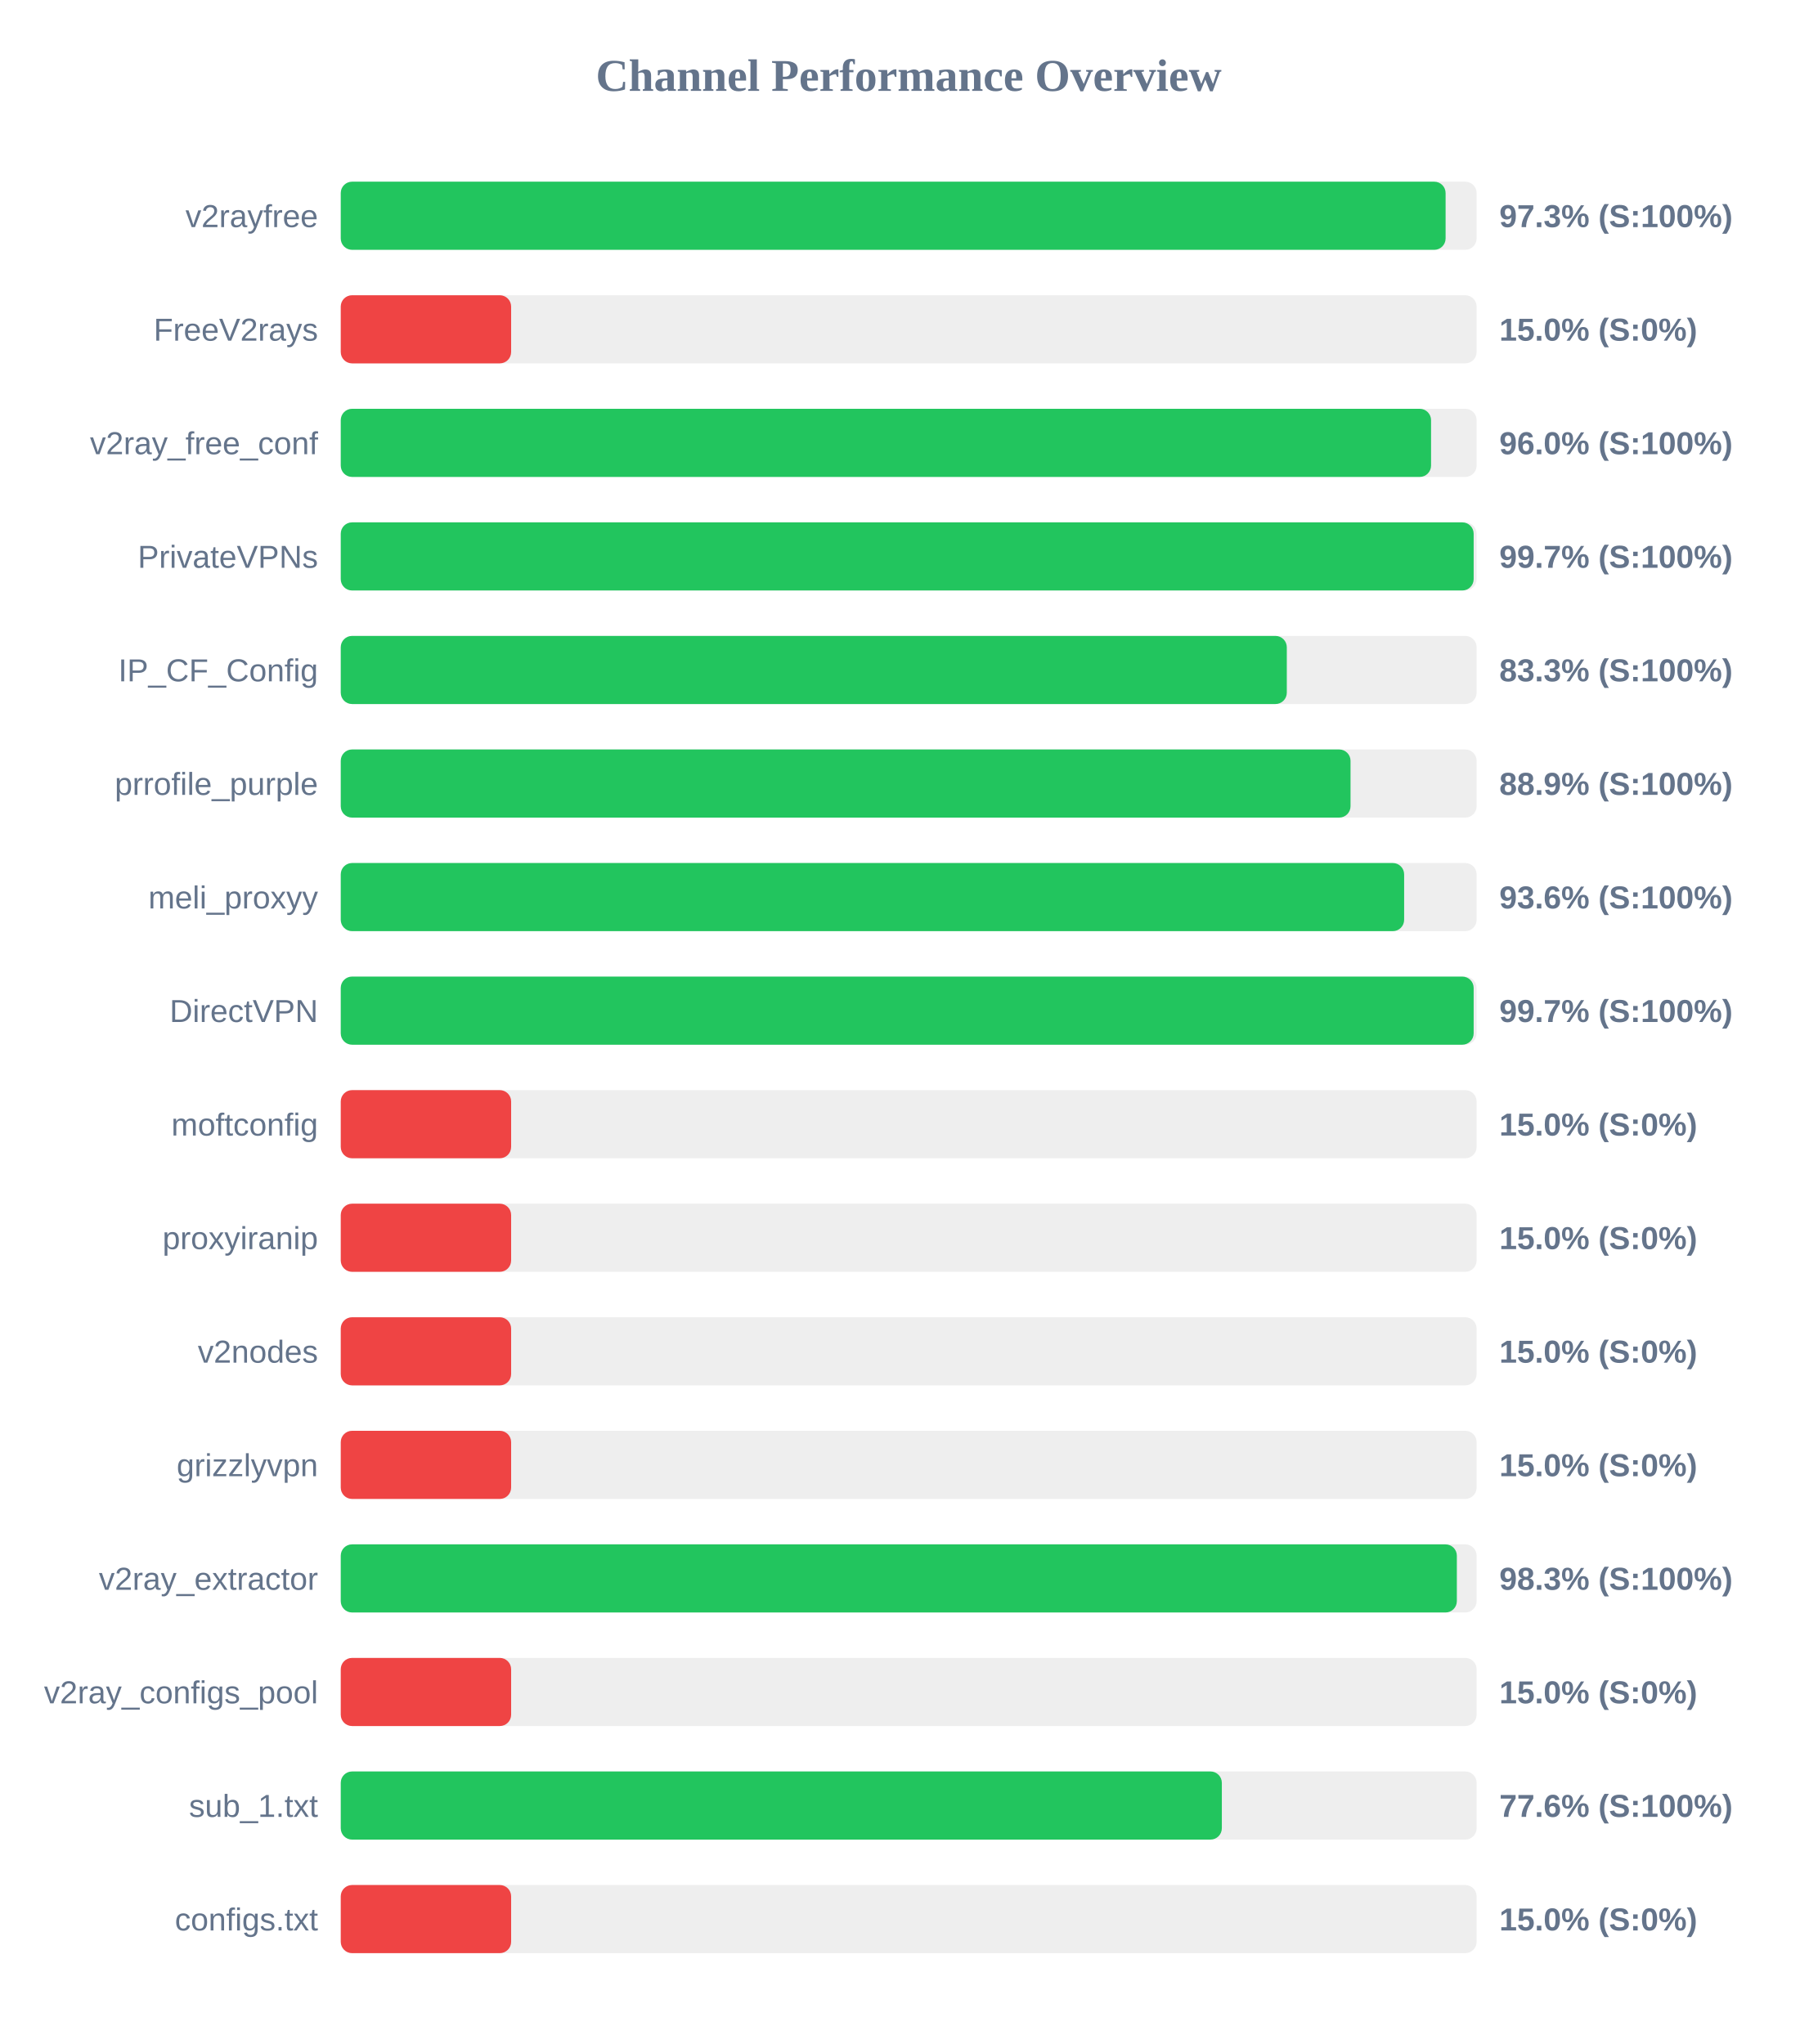
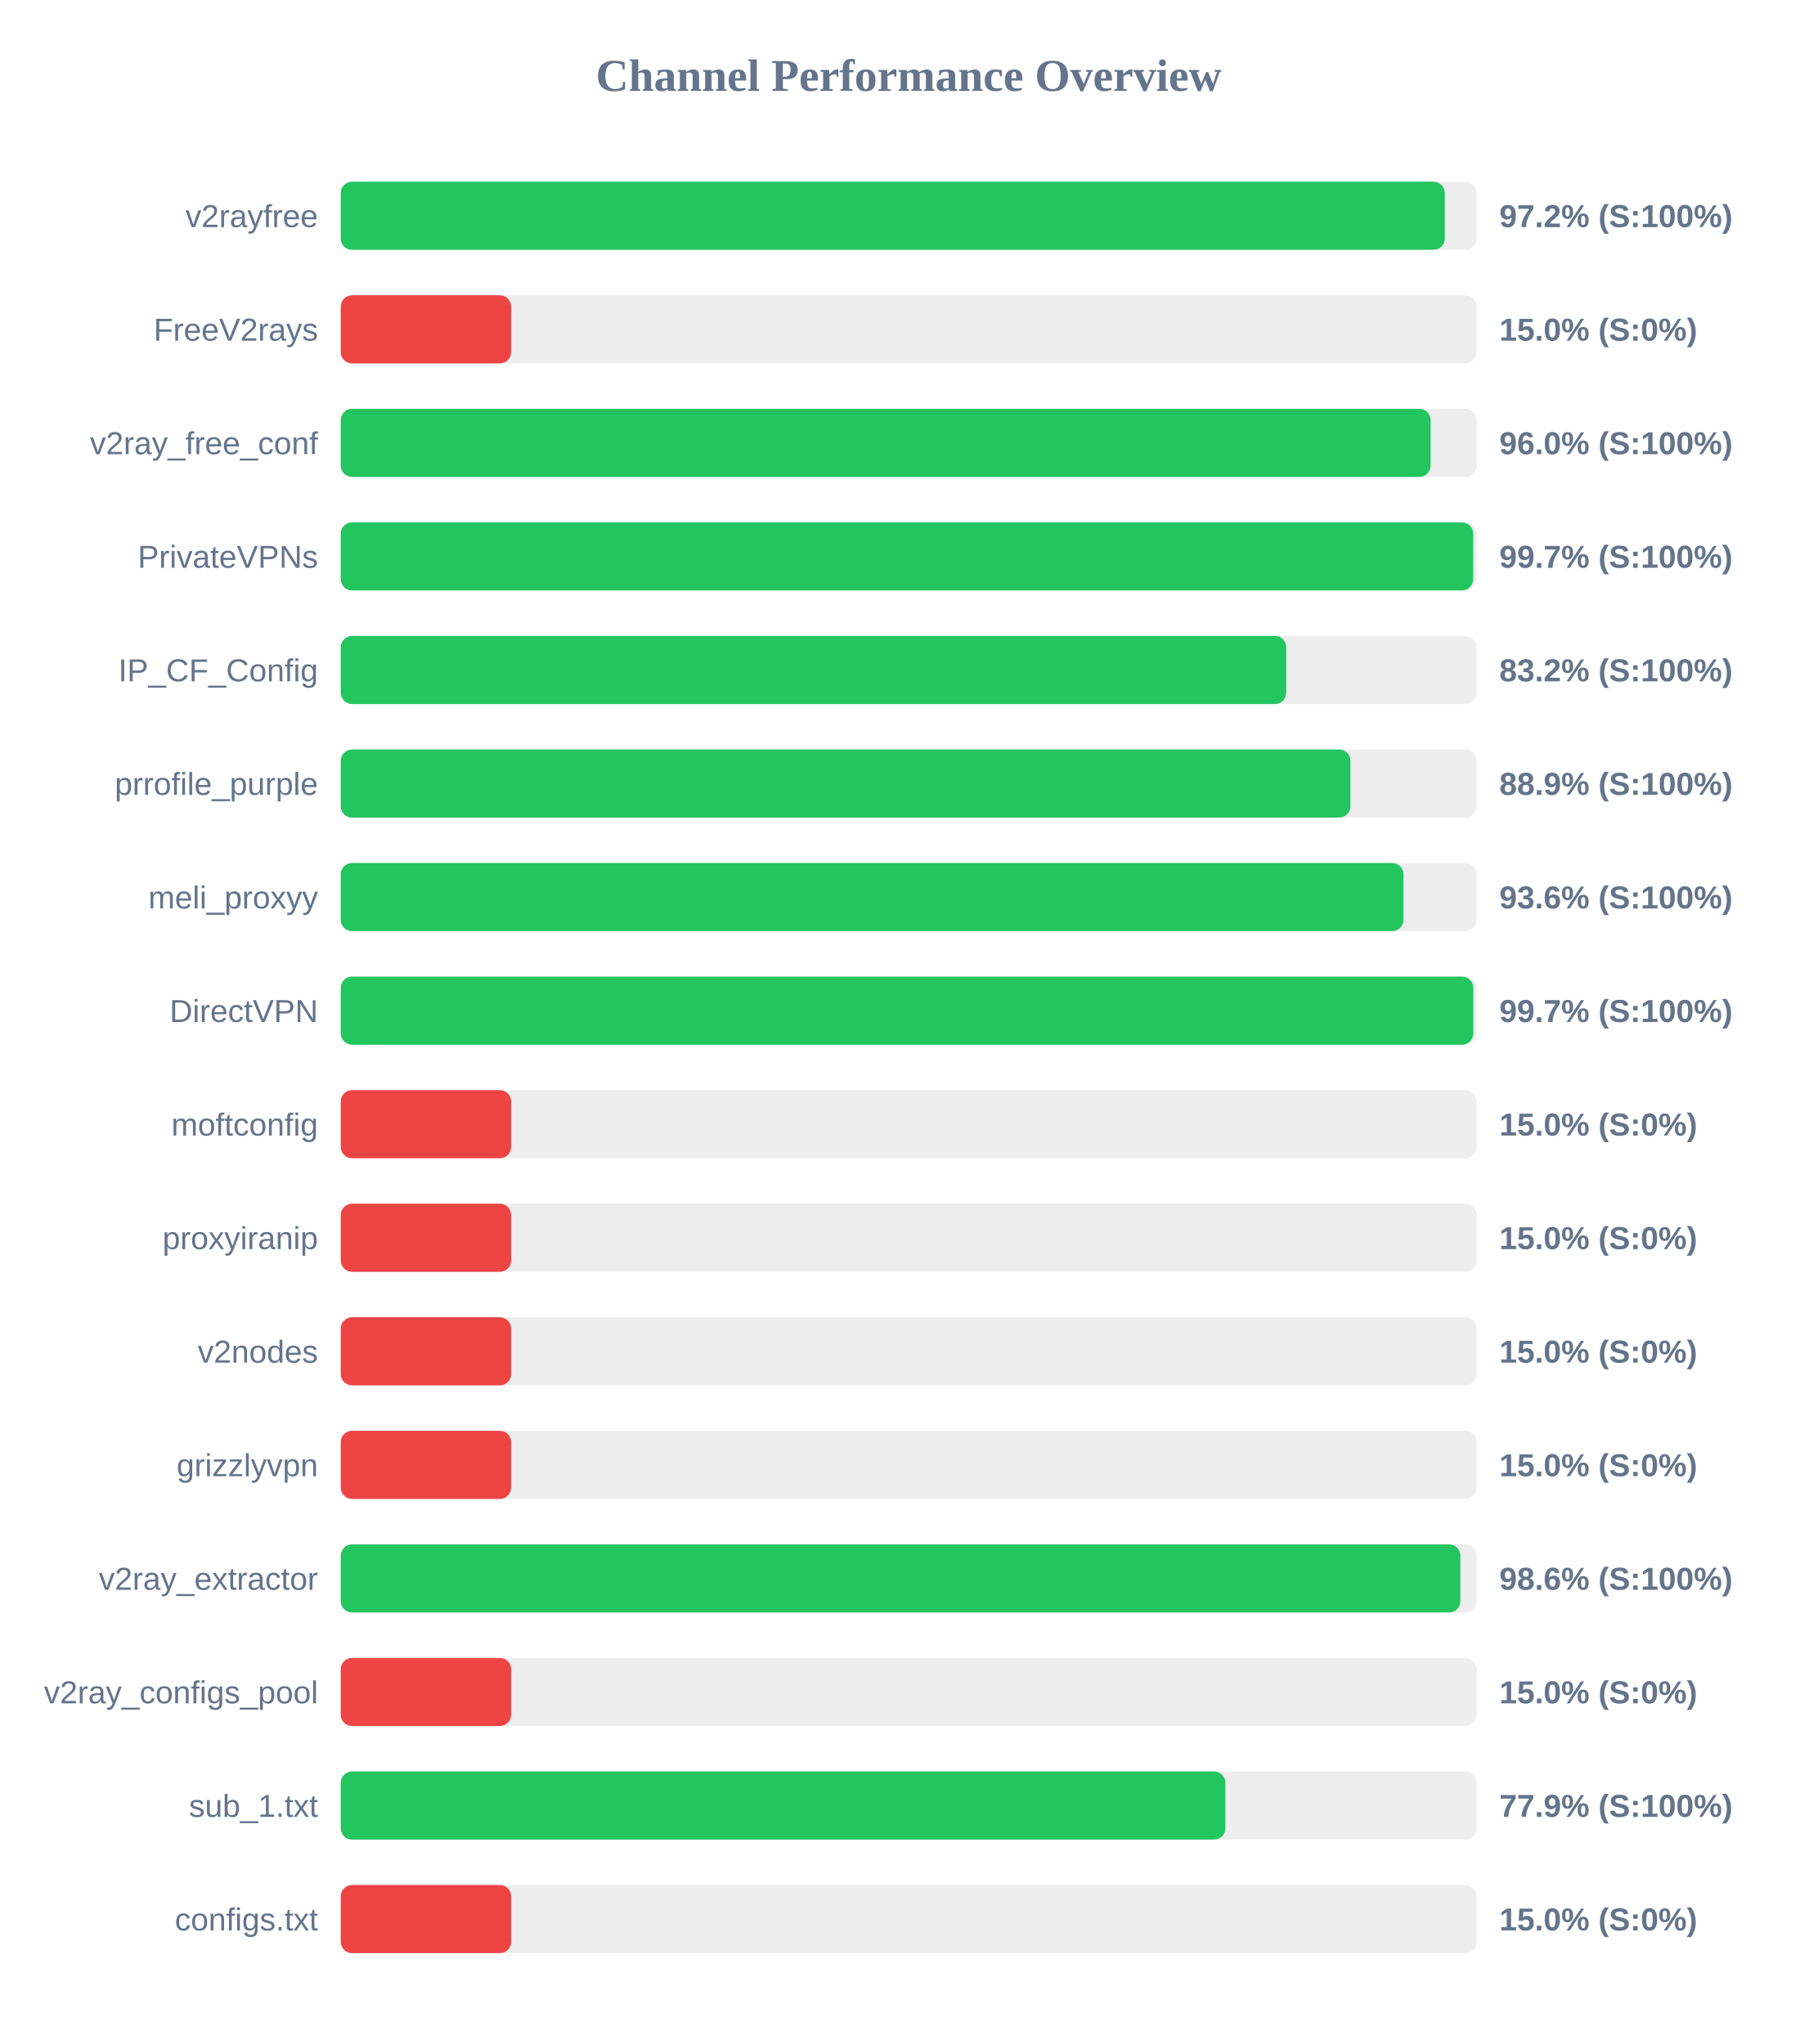
<svg xmlns="http://www.w3.org/2000/svg" width="800" height="900" version="1.1">
  <style>
        .row { font: 14px Arial; fill: #64748b; }
        .score { font: bold 14px Arial; fill: #64748b; }
    </style>
  <text x="400" y="40" text-anchor="middle" font-size="20px" font-weight="bold" fill="#64748b">Channel Performance Overview</text>
  <rect x="150" y="80" width="500" height="30" fill="#eee" rx="5" />
-   <rect x="150" y="80" width="486.35" height="30" fill="#22c55e" rx="5" />
+   <rect x="150" y="80" width="486.0" height="30" fill="#22c55e" rx="5" />
  <text x="140" y="100" text-anchor="end" class="row">v2rayfree</text>
-   <text x="660" y="100" text-anchor="start" class="score">97.3% (S:100%)</text>
+   <text x="660" y="100" text-anchor="start" class="score">97.2% (S:100%)</text>
  <rect x="150" y="130" width="500" height="30" fill="#eee" rx="5" />
  <rect x="150" y="130" width="75.0" height="30" fill="#ef4444" rx="5" />
  <text x="140" y="150" text-anchor="end" class="row">FreeV2rays</text>
  <text x="660" y="150" text-anchor="start" class="score">15.0% (S:0%)</text>
  <rect x="150" y="180" width="500" height="30" fill="#eee" rx="5" />
-   <rect x="150" y="180" width="479.95" height="30" fill="#22c55e" rx="5" />
+   <rect x="150" y="180" width="479.75" height="30" fill="#22c55e" rx="5" />
  <text x="140" y="200" text-anchor="end" class="row">v2ray_free_conf</text>
  <text x="660" y="200" text-anchor="start" class="score">96.0% (S:100%)</text>
  <rect x="150" y="230" width="500" height="30" fill="#eee" rx="5" />
-   <rect x="150" y="230" width="498.7" height="30" fill="#22c55e" rx="5" />
+   <rect x="150" y="230" width="498.5" height="30" fill="#22c55e" rx="5" />
  <text x="140" y="250" text-anchor="end" class="row">PrivateVPNs</text>
  <text x="660" y="250" text-anchor="start" class="score">99.7% (S:100%)</text>
  <rect x="150" y="280" width="500" height="30" fill="#eee" rx="5" />
-   <rect x="150" y="280" width="416.45" height="30" fill="#22c55e" rx="5" />
+   <rect x="150" y="280" width="416.2" height="30" fill="#22c55e" rx="5" />
  <text x="140" y="300" text-anchor="end" class="row">IP_CF_Config</text>
-   <text x="660" y="300" text-anchor="start" class="score">83.3% (S:100%)</text>
+   <text x="660" y="300" text-anchor="start" class="score">83.2% (S:100%)</text>
  <rect x="150" y="330" width="500" height="30" fill="#eee" rx="5" />
-   <rect x="150" y="330" width="444.5" height="30" fill="#22c55e" rx="5" />
+   <rect x="150" y="330" width="444.45" height="30" fill="#22c55e" rx="5" />
  <text x="140" y="350" text-anchor="end" class="row">prrofile_purple</text>
  <text x="660" y="350" text-anchor="start" class="score">88.9% (S:100%)</text>
  <rect x="150" y="380" width="500" height="30" fill="#eee" rx="5" />
-   <rect x="150" y="380" width="468.1" height="30" fill="#22c55e" rx="5" />
+   <rect x="150" y="380" width="467.8" height="30" fill="#22c55e" rx="5" />
  <text x="140" y="400" text-anchor="end" class="row">meli_proxyy</text>
  <text x="660" y="400" text-anchor="start" class="score">93.6% (S:100%)</text>
  <rect x="150" y="430" width="500" height="30" fill="#eee" rx="5" />
-   <rect x="150" y="430" width="498.7" height="30" fill="#22c55e" rx="5" />
+   <rect x="150" y="430" width="498.55" height="30" fill="#22c55e" rx="5" />
  <text x="140" y="450" text-anchor="end" class="row">DirectVPN</text>
  <text x="660" y="450" text-anchor="start" class="score">99.7% (S:100%)</text>
  <rect x="150" y="480" width="500" height="30" fill="#eee" rx="5" />
  <rect x="150" y="480" width="75.0" height="30" fill="#ef4444" rx="5" />
  <text x="140" y="500" text-anchor="end" class="row">moftconfig</text>
  <text x="660" y="500" text-anchor="start" class="score">15.0% (S:0%)</text>
  <rect x="150" y="530" width="500" height="30" fill="#eee" rx="5" />
  <rect x="150" y="530" width="75.0" height="30" fill="#ef4444" rx="5" />
  <text x="140" y="550" text-anchor="end" class="row">proxyiranip</text>
  <text x="660" y="550" text-anchor="start" class="score">15.0% (S:0%)</text>
  <rect x="150" y="580" width="500" height="30" fill="#eee" rx="5" />
  <rect x="150" y="580" width="75.0" height="30" fill="#ef4444" rx="5" />
  <text x="140" y="600" text-anchor="end" class="row">v2nodes</text>
  <text x="660" y="600" text-anchor="start" class="score">15.0% (S:0%)</text>
  <rect x="150" y="630" width="500" height="30" fill="#eee" rx="5" />
  <rect x="150" y="630" width="75.0" height="30" fill="#ef4444" rx="5" />
  <text x="140" y="650" text-anchor="end" class="row">grizzlyvpn</text>
  <text x="660" y="650" text-anchor="start" class="score">15.0% (S:0%)</text>
  <rect x="150" y="680" width="500" height="30" fill="#eee" rx="5" />
-   <rect x="150" y="680" width="491.3" height="30" fill="#22c55e" rx="5" />
+   <rect x="150" y="680" width="492.85" height="30" fill="#22c55e" rx="5" />
  <text x="140" y="700" text-anchor="end" class="row">v2ray_extractor</text>
-   <text x="660" y="700" text-anchor="start" class="score">98.3% (S:100%)</text>
+   <text x="660" y="700" text-anchor="start" class="score">98.6% (S:100%)</text>
  <rect x="150" y="730" width="500" height="30" fill="#eee" rx="5" />
  <rect x="150" y="730" width="75.0" height="30" fill="#ef4444" rx="5" />
  <text x="140" y="750" text-anchor="end" class="row">v2ray_configs_pool</text>
  <text x="660" y="750" text-anchor="start" class="score">15.0% (S:0%)</text>
  <rect x="150" y="780" width="500" height="30" fill="#eee" rx="5" />
-   <rect x="150" y="780" width="387.85" height="30" fill="#22c55e" rx="5" />
+   <rect x="150" y="780" width="389.4" height="30" fill="#22c55e" rx="5" />
  <text x="140" y="800" text-anchor="end" class="row">sub_1.txt</text>
-   <text x="660" y="800" text-anchor="start" class="score">77.6% (S:100%)</text>
+   <text x="660" y="800" text-anchor="start" class="score">77.9% (S:100%)</text>
  <rect x="150" y="830" width="500" height="30" fill="#eee" rx="5" />
  <rect x="150" y="830" width="75.0" height="30" fill="#ef4444" rx="5" />
  <text x="140" y="850" text-anchor="end" class="row">configs.txt</text>
  <text x="660" y="850" text-anchor="start" class="score">15.0% (S:0%)</text>
</svg>
